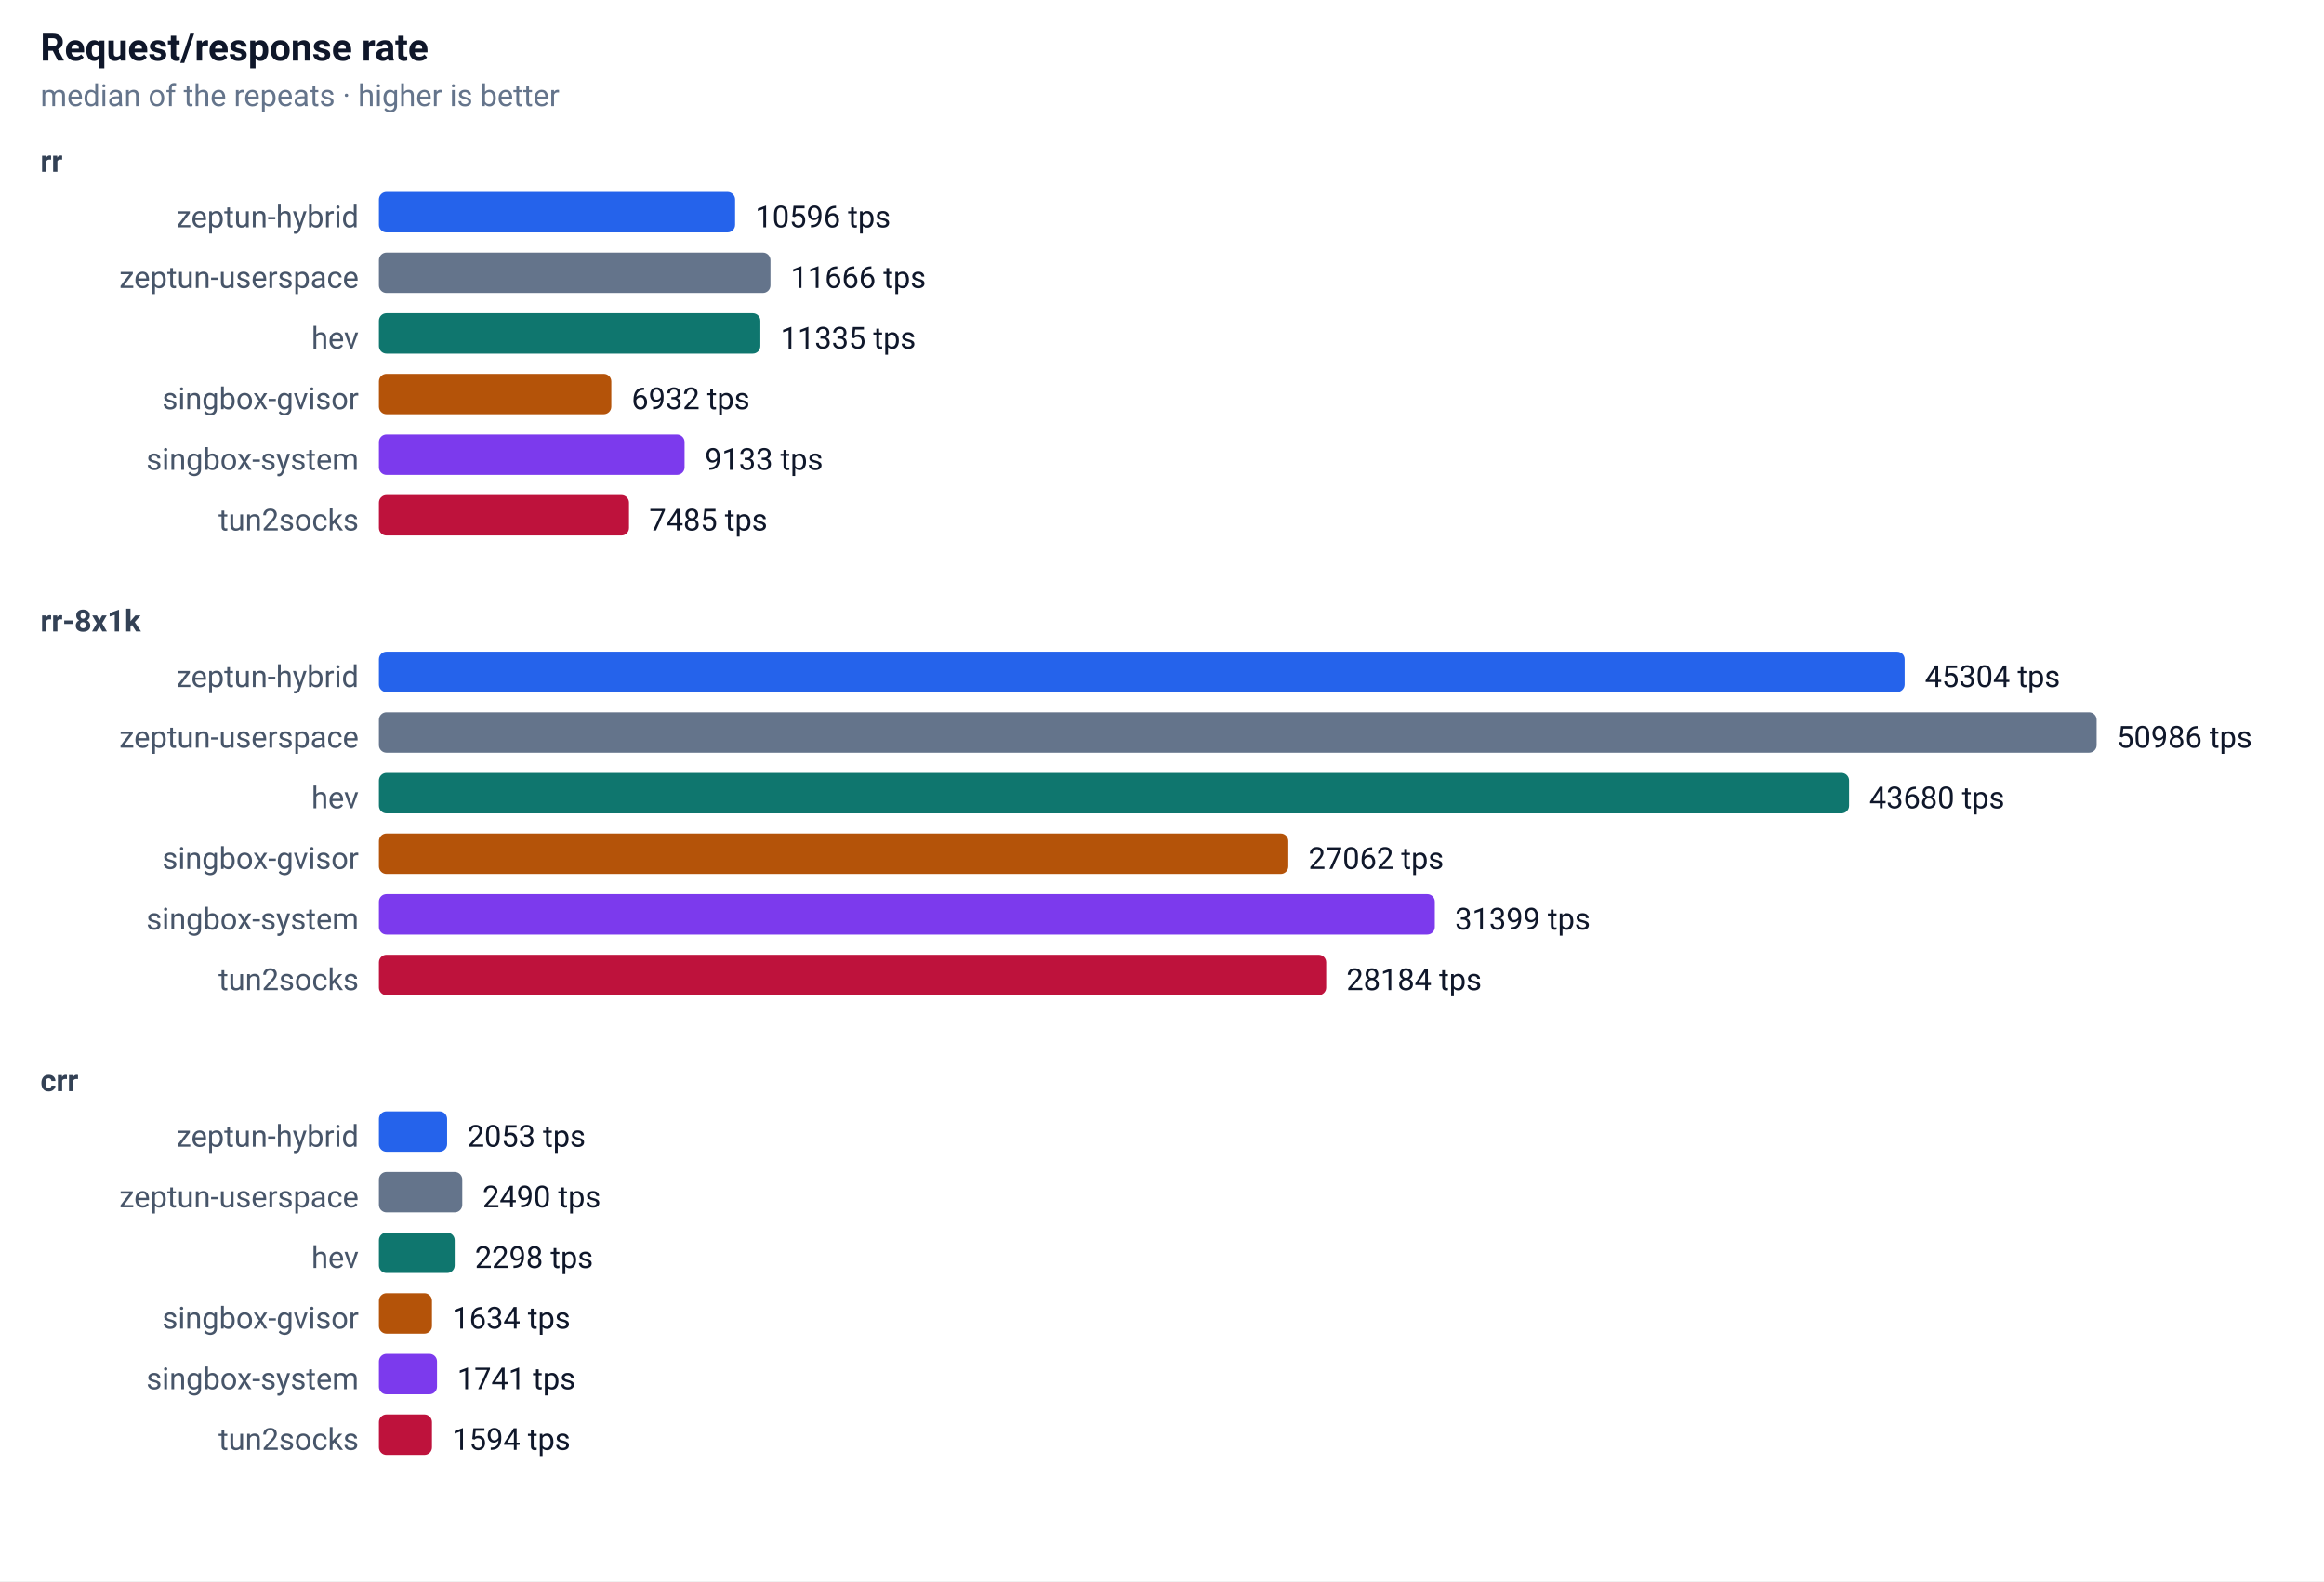
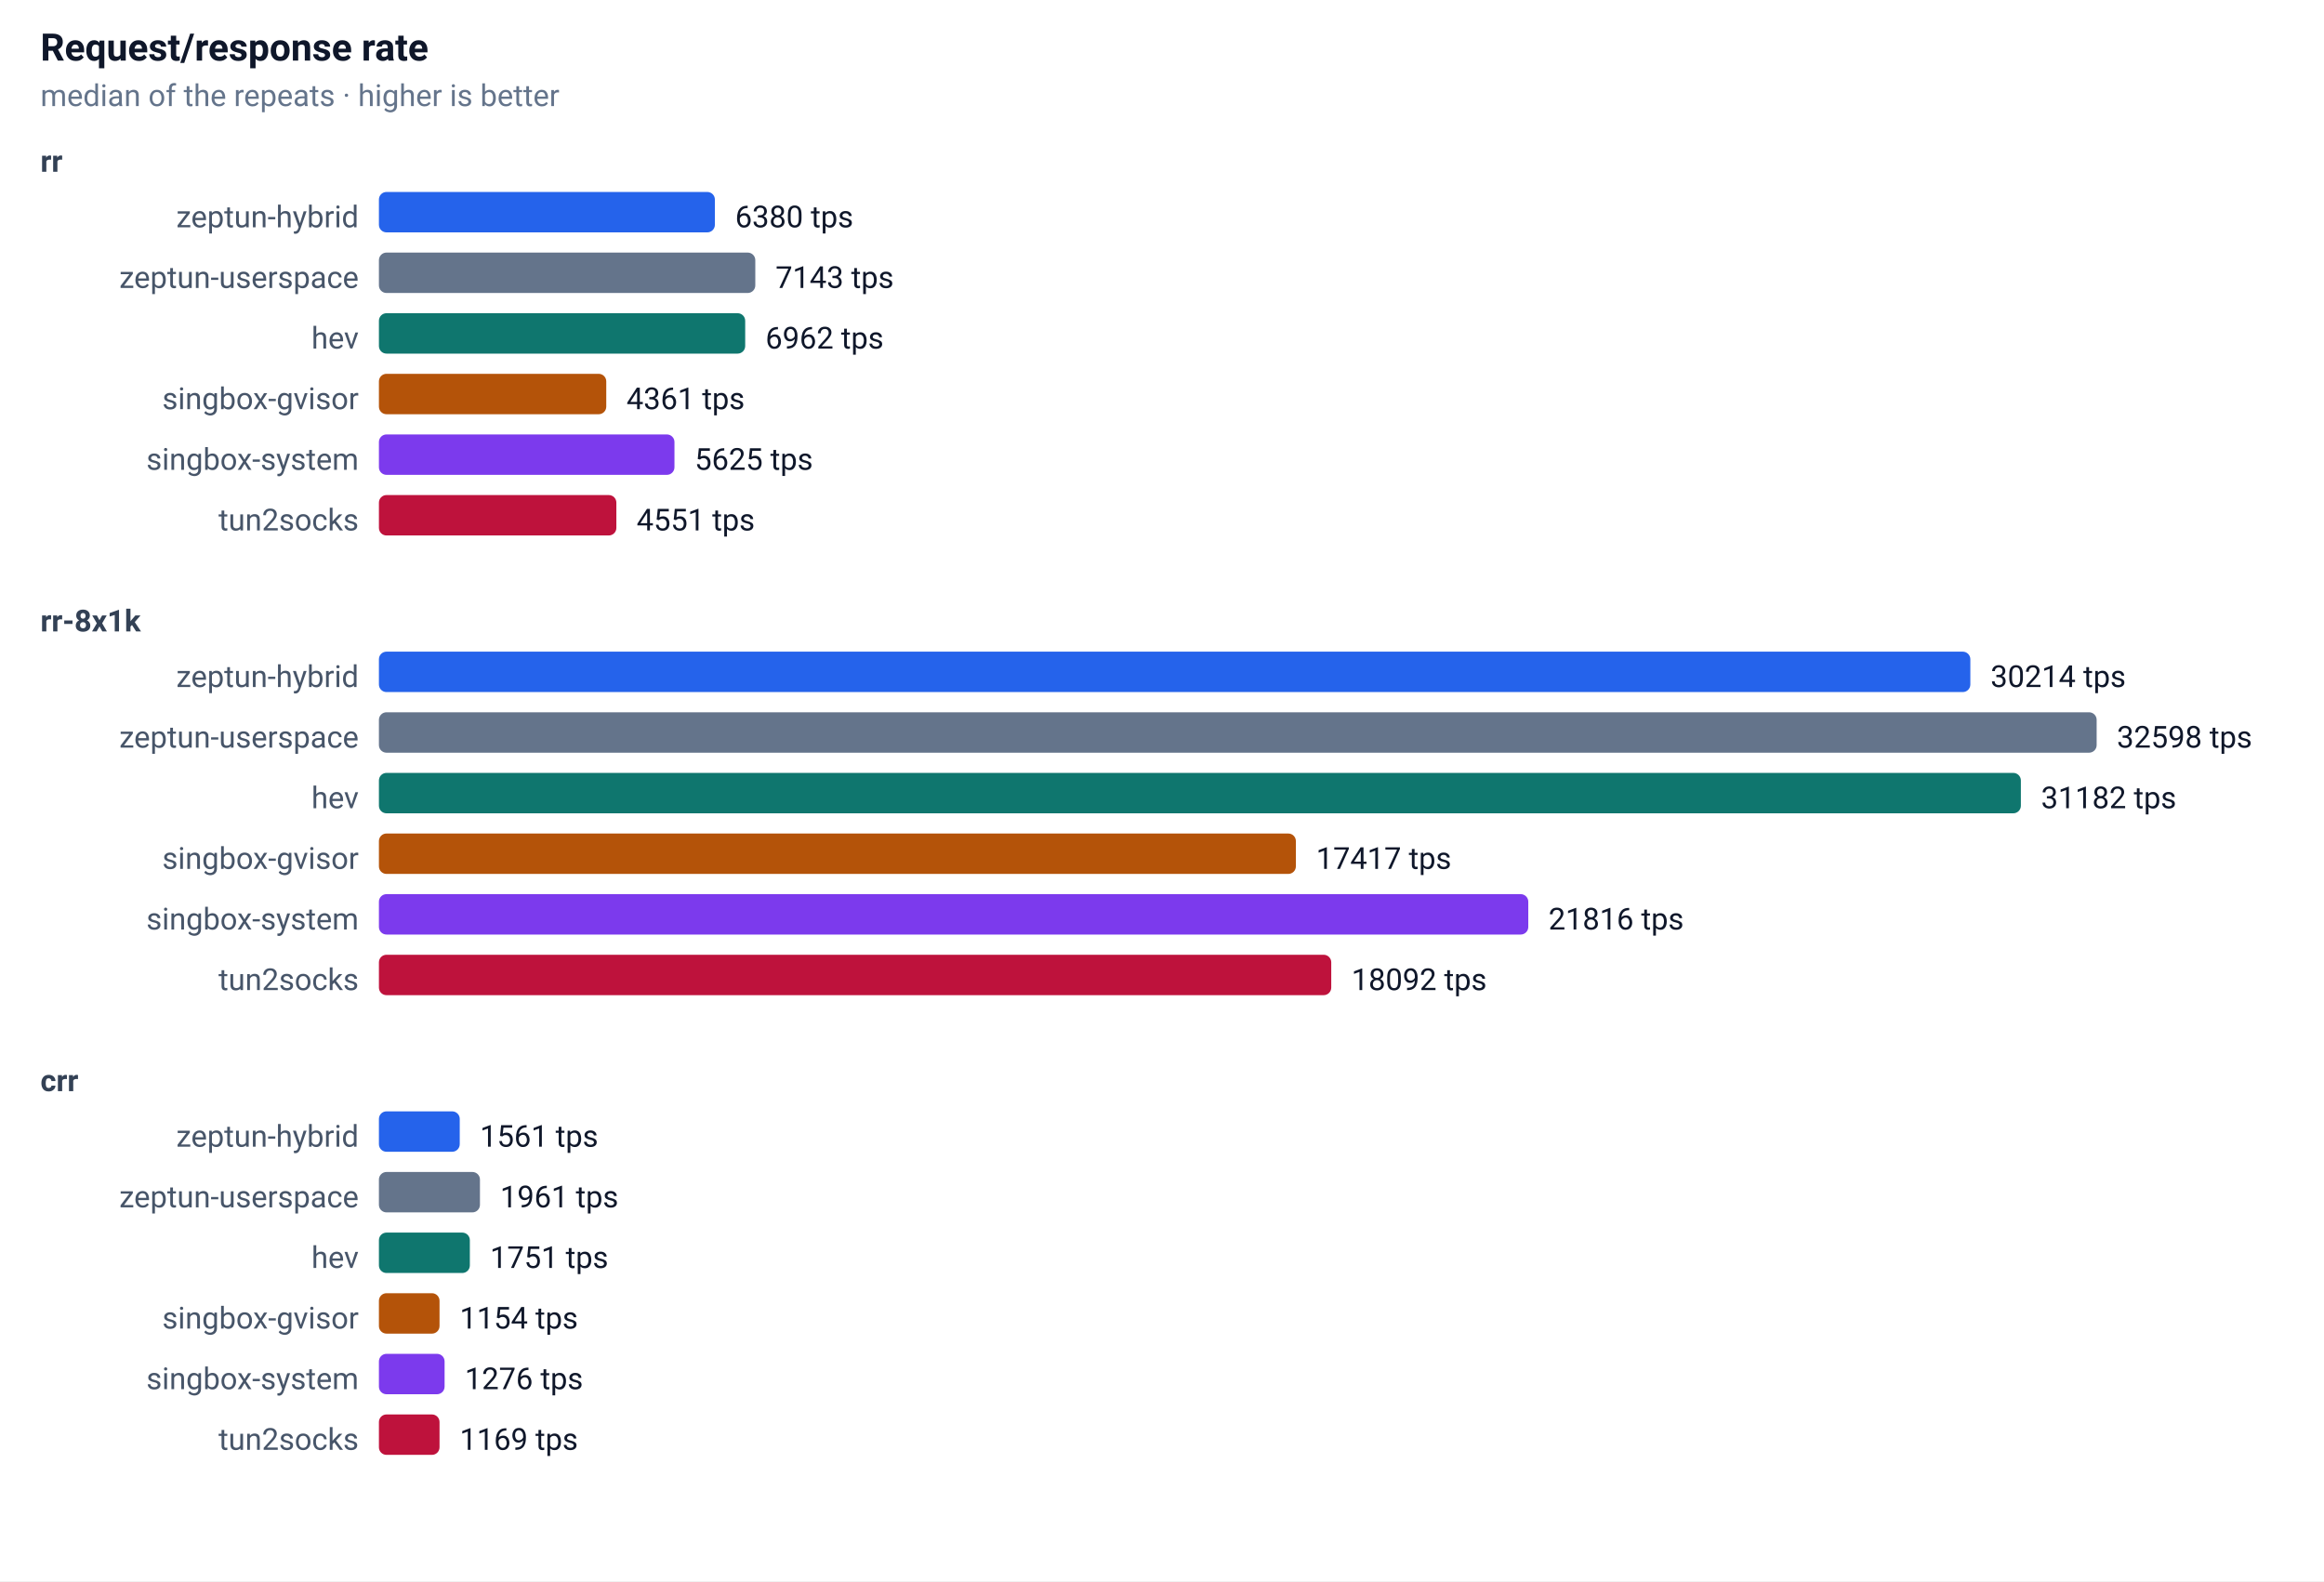
<svg xmlns="http://www.w3.org/2000/svg" width="920" height="626" font-family="-apple-system,Segoe UI,Roboto,sans-serif" font-size="13">
  <rect width="100%" height="100%" fill="#ffffff" />
  <text x="16" y="24" font-size="15" font-weight="600" fill="#0f172a">Request/response rate</text>
  <text x="16" y="42" font-size="12" fill="#64748b">median of the repeats · higher is better</text>
  <text x="16" y="68" font-size="12" font-weight="600" fill="#334155">rr</text>
  <text x="142" y="90" text-anchor="end" font-size="12" fill="#475569">zeptun-hybrid</text>
-   <rect x="150" y="76" width="141" height="16" rx="3" fill="#2563eb" />
-   <text x="299" y="90" font-size="12" fill="#0f172a">10596 tps</text>
+   <rect x="150" y="76" width="133" height="16" rx="3" fill="#2563eb" />
+   <text x="291" y="90" font-size="12" fill="#0f172a">6380 tps</text>
  <text x="142" y="114" text-anchor="end" font-size="12" fill="#475569">zeptun-userspace</text>
-   <rect x="150" y="100" width="155" height="16" rx="3" fill="#64748b" />
-   <text x="313" y="114" font-size="12" fill="#0f172a">11666 tps</text>
+   <rect x="150" y="100" width="149" height="16" rx="3" fill="#64748b" />
+   <text x="307" y="114" font-size="12" fill="#0f172a">7143 tps</text>
  <text x="142" y="138" text-anchor="end" font-size="12" fill="#475569">hev</text>
-   <rect x="150" y="124" width="151" height="16" rx="3" fill="#0f766e" />
-   <text x="309" y="138" font-size="12" fill="#0f172a">11335 tps</text>
+   <rect x="150" y="124" width="145" height="16" rx="3" fill="#0f766e" />
+   <text x="303" y="138" font-size="12" fill="#0f172a">6962 tps</text>
  <text x="142" y="162" text-anchor="end" font-size="12" fill="#475569">singbox-gvisor</text>
-   <rect x="150" y="148" width="92" height="16" rx="3" fill="#b45309" />
-   <text x="250" y="162" font-size="12" fill="#0f172a">6932 tps</text>
+   <rect x="150" y="148" width="90" height="16" rx="3" fill="#b45309" />
+   <text x="248" y="162" font-size="12" fill="#0f172a">4361 tps</text>
  <text x="142" y="186" text-anchor="end" font-size="12" fill="#475569">singbox-system</text>
-   <rect x="150" y="172" width="121" height="16" rx="3" fill="#7c3aed" />
-   <text x="279" y="186" font-size="12" fill="#0f172a">9133 tps</text>
+   <rect x="150" y="172" width="117" height="16" rx="3" fill="#7c3aed" />
+   <text x="275" y="186" font-size="12" fill="#0f172a">5625 tps</text>
  <text x="142" y="210" text-anchor="end" font-size="12" fill="#475569">tun2socks</text>
-   <rect x="150" y="196" width="99" height="16" rx="3" fill="#be123c" />
-   <text x="257" y="210" font-size="12" fill="#0f172a">7485 tps</text>
+   <rect x="150" y="196" width="94" height="16" rx="3" fill="#be123c" />
+   <text x="252" y="210" font-size="12" fill="#0f172a">4551 tps</text>
  <text x="16" y="250" font-size="12" font-weight="600" fill="#334155">rr-8x1k</text>
  <text x="142" y="272" text-anchor="end" font-size="12" fill="#475569">zeptun-hybrid</text>
-   <rect x="150" y="258" width="604" height="16" rx="3" fill="#2563eb" />
-   <text x="762" y="272" font-size="12" fill="#0f172a">45304 tps</text>
+   <rect x="150" y="258" width="630" height="16" rx="3" fill="#2563eb" />
+   <text x="788" y="272" font-size="12" fill="#0f172a">30214 tps</text>
  <text x="142" y="296" text-anchor="end" font-size="12" fill="#475569">zeptun-userspace</text>
  <rect x="150" y="282" width="680" height="16" rx="3" fill="#64748b" />
-   <text x="838" y="296" font-size="12" fill="#0f172a">50986 tps</text>
+   <text x="838" y="296" font-size="12" fill="#0f172a">32598 tps</text>
  <text x="142" y="320" text-anchor="end" font-size="12" fill="#475569">hev</text>
-   <rect x="150" y="306" width="582" height="16" rx="3" fill="#0f766e" />
-   <text x="740" y="320" font-size="12" fill="#0f172a">43680 tps</text>
+   <rect x="150" y="306" width="650" height="16" rx="3" fill="#0f766e" />
+   <text x="808" y="320" font-size="12" fill="#0f172a">31182 tps</text>
  <text x="142" y="344" text-anchor="end" font-size="12" fill="#475569">singbox-gvisor</text>
-   <rect x="150" y="330" width="360" height="16" rx="3" fill="#b45309" />
-   <text x="518" y="344" font-size="12" fill="#0f172a">27062 tps</text>
+   <rect x="150" y="330" width="363" height="16" rx="3" fill="#b45309" />
+   <text x="521" y="344" font-size="12" fill="#0f172a">17417 tps</text>
  <text x="142" y="368" text-anchor="end" font-size="12" fill="#475569">singbox-system</text>
-   <rect x="150" y="354" width="418" height="16" rx="3" fill="#7c3aed" />
-   <text x="576" y="368" font-size="12" fill="#0f172a">31399 tps</text>
+   <rect x="150" y="354" width="455" height="16" rx="3" fill="#7c3aed" />
+   <text x="613" y="368" font-size="12" fill="#0f172a">21816 tps</text>
  <text x="142" y="392" text-anchor="end" font-size="12" fill="#475569">tun2socks</text>
-   <rect x="150" y="378" width="375" height="16" rx="3" fill="#be123c" />
-   <text x="533" y="392" font-size="12" fill="#0f172a">28184 tps</text>
+   <rect x="150" y="378" width="377" height="16" rx="3" fill="#be123c" />
+   <text x="535" y="392" font-size="12" fill="#0f172a">18092 tps</text>
  <text x="16" y="432" font-size="12" font-weight="600" fill="#334155">crr</text>
  <text x="142" y="454" text-anchor="end" font-size="12" fill="#475569">zeptun-hybrid</text>
-   <rect x="150" y="440" width="27" height="16" rx="3" fill="#2563eb" />
-   <text x="185" y="454" font-size="12" fill="#0f172a">2053 tps</text>
+   <rect x="150" y="440" width="32" height="16" rx="3" fill="#2563eb" />
+   <text x="190" y="454" font-size="12" fill="#0f172a">1561 tps</text>
  <text x="142" y="478" text-anchor="end" font-size="12" fill="#475569">zeptun-userspace</text>
-   <rect x="150" y="464" width="33" height="16" rx="3" fill="#64748b" />
-   <text x="191" y="478" font-size="12" fill="#0f172a">2490 tps</text>
+   <rect x="150" y="464" width="40" height="16" rx="3" fill="#64748b" />
+   <text x="198" y="478" font-size="12" fill="#0f172a">1961 tps</text>
  <text x="142" y="502" text-anchor="end" font-size="12" fill="#475569">hev</text>
-   <rect x="150" y="488" width="30" height="16" rx="3" fill="#0f766e" />
-   <text x="188" y="502" font-size="12" fill="#0f172a">2298 tps</text>
+   <rect x="150" y="488" width="36" height="16" rx="3" fill="#0f766e" />
+   <text x="194" y="502" font-size="12" fill="#0f172a">1751 tps</text>
  <text x="142" y="526" text-anchor="end" font-size="12" fill="#475569">singbox-gvisor</text>
-   <rect x="150" y="512" width="21" height="16" rx="3" fill="#b45309" />
-   <text x="179" y="526" font-size="12" fill="#0f172a">1634 tps</text>
+   <rect x="150" y="512" width="24" height="16" rx="3" fill="#b45309" />
+   <text x="182" y="526" font-size="12" fill="#0f172a">1154 tps</text>
  <text x="142" y="550" text-anchor="end" font-size="12" fill="#475569">singbox-system</text>
-   <rect x="150" y="536" width="23" height="16" rx="3" fill="#7c3aed" />
-   <text x="181" y="550" font-size="12" fill="#0f172a">1741 tps</text>
+   <rect x="150" y="536" width="26" height="16" rx="3" fill="#7c3aed" />
+   <text x="184" y="550" font-size="12" fill="#0f172a">1276 tps</text>
  <text x="142" y="574" text-anchor="end" font-size="12" fill="#475569">tun2socks</text>
-   <rect x="150" y="560" width="21" height="16" rx="3" fill="#be123c" />
-   <text x="179" y="574" font-size="12" fill="#0f172a">1594 tps</text>
+   <rect x="150" y="560" width="24" height="16" rx="3" fill="#be123c" />
+   <text x="182" y="574" font-size="12" fill="#0f172a">1169 tps</text>
</svg>
